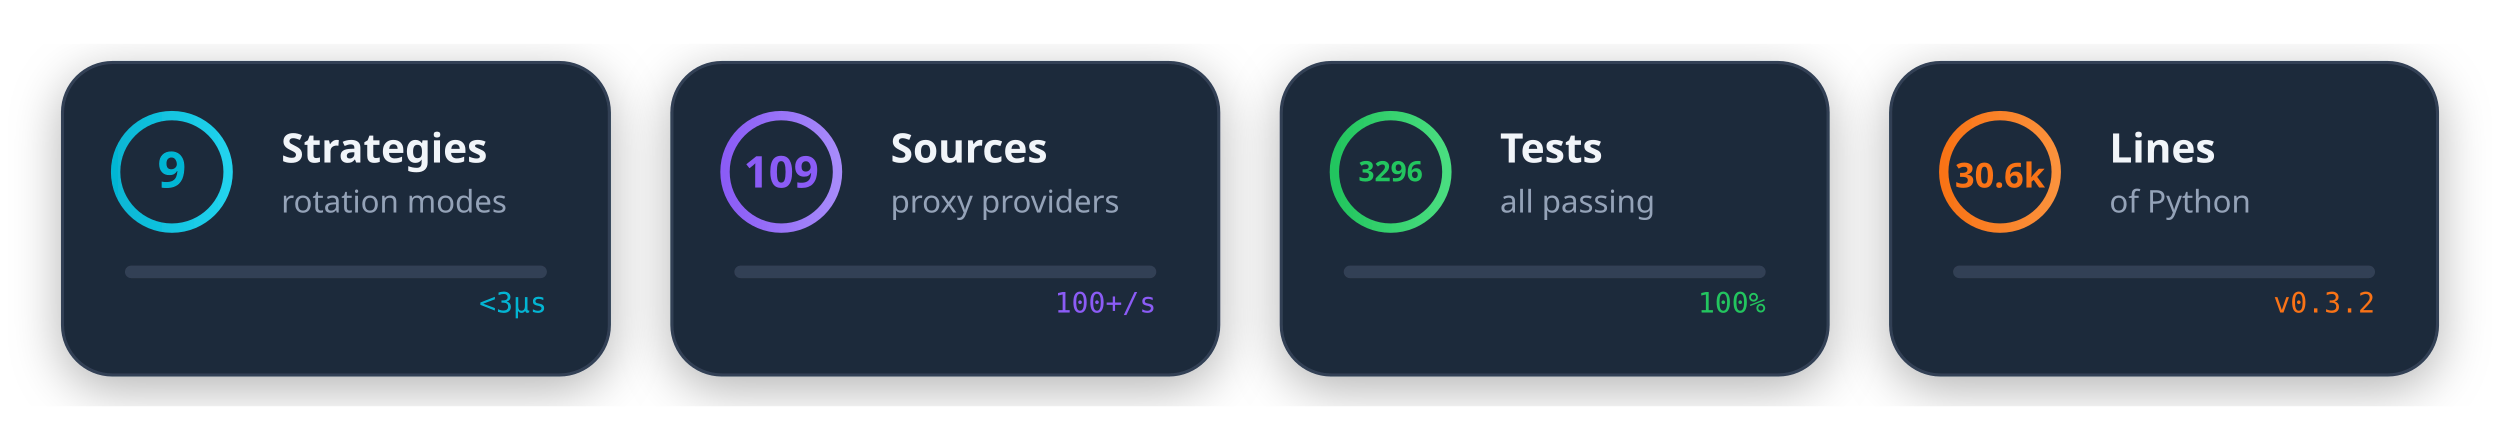
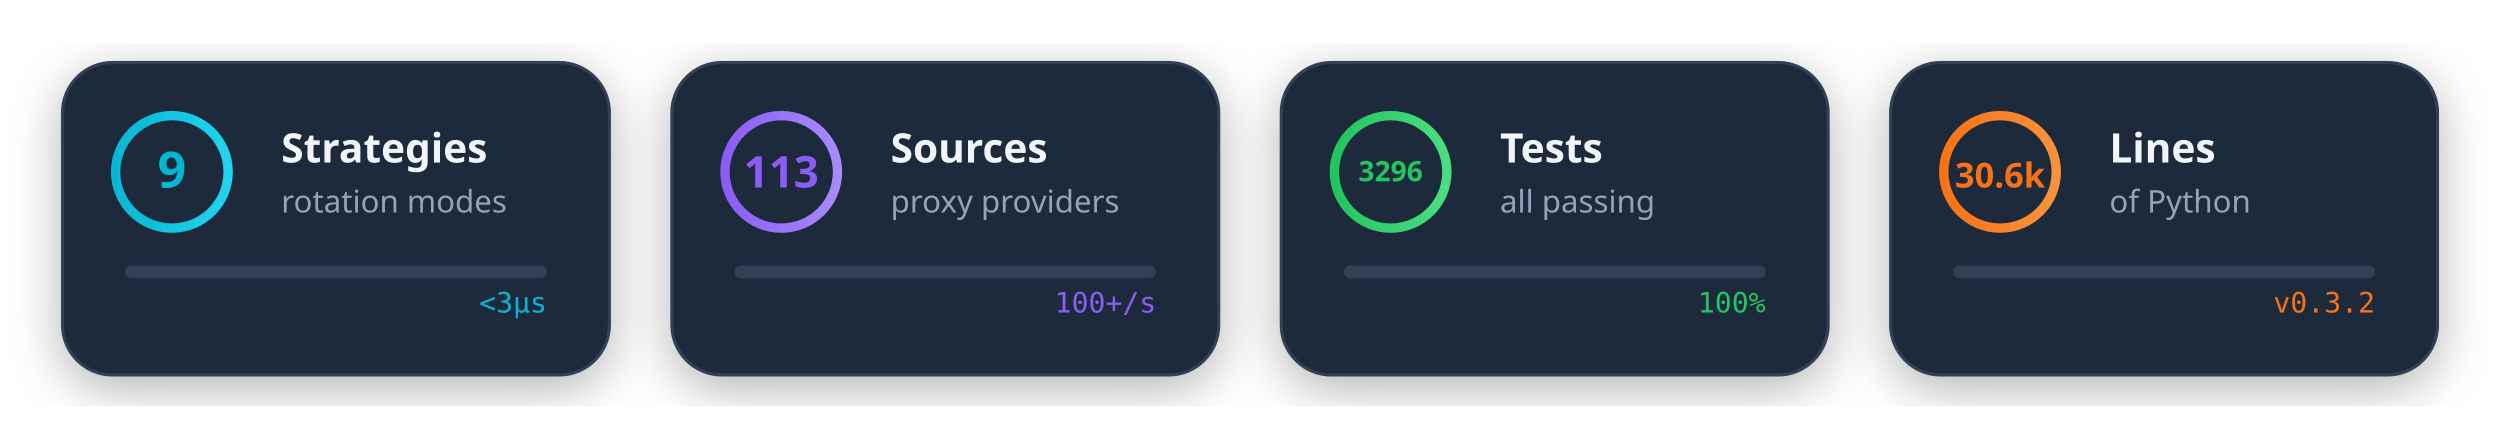
<svg xmlns="http://www.w3.org/2000/svg" viewBox="0 0 800 140" width="800" height="140">
  <style>
    @media (prefers-color-scheme: dark) {
      .card-bg { fill: #1e293b; }
      .card-stroke { stroke: #334155; }
      .text-main { fill: #f1f5f9; }
      .text-sub { fill: #94a3b8; }
    }
    @media (prefers-color-scheme: light) {
      .card-bg { fill: #f8fafc; }
      .card-stroke { stroke: #e2e8f0; }
      .text-main { fill: #1e293b; }
      .text-sub { fill: #64748b; }
    }
    .card-bg { fill: #1e293b; }
    .card-stroke { stroke: #334155; }
    .text-main { fill: #f1f5f9; }
    .text-sub { fill: #94a3b8; }
  </style>
  <defs>
    <linearGradient id="cyanGrad" x1="0%" y1="0%" x2="100%" y2="0%">
      <stop offset="0%" style="stop-color:#06b6d4" />
      <stop offset="100%" style="stop-color:#22d3ee" />
    </linearGradient>
    <linearGradient id="purpleGrad" x1="0%" y1="0%" x2="100%" y2="0%">
      <stop offset="0%" style="stop-color:#8b5cf6" />
      <stop offset="100%" style="stop-color:#a78bfa" />
    </linearGradient>
    <linearGradient id="greenGrad" x1="0%" y1="0%" x2="100%" y2="0%">
      <stop offset="0%" style="stop-color:#22c55e" />
      <stop offset="100%" style="stop-color:#4ade80" />
    </linearGradient>
    <linearGradient id="orangeGrad" x1="0%" y1="0%" x2="100%" y2="0%">
      <stop offset="0%" style="stop-color:#f97316" />
      <stop offset="100%" style="stop-color:#fb923c" />
    </linearGradient>
    <filter id="cardShadow">
      <feDropShadow dx="0" dy="4" stdDeviation="8" flood-color="#000" flood-opacity="0.3" />
    </filter>
  </defs>
  <g transform="translate(20, 20)" filter="url(#cardShadow)">
    <rect width="175" height="100" rx="16" class="card-bg card-stroke" stroke-width="1" />
    <circle cx="35" cy="35" r="18" fill="none" stroke="url(#cyanGrad)" stroke-width="3">
      <animate attributeName="stroke-dasharray" values="0 113;113 0" dur="2s" fill="freeze" />
    </circle>
    <text x="35" y="40" text-anchor="middle" font-family="system-ui" font-size="16" font-weight="bold" fill="#06b6d4">9</text>
    <text x="70" y="32" font-family="system-ui" font-size="13" font-weight="600" class="text-main">Strategies</text>
    <text x="70" y="48" font-family="system-ui" font-size="10" class="text-sub">rotation modes</text>
    <g transform="translate(20, 65)">
      <rect width="135" height="4" rx="2" fill="#334155" />
      <rect width="0" height="4" rx="2" fill="url(#cyanGrad)">
        <animate attributeName="width" from="0" to="135" dur="1.5s" fill="freeze" />
      </rect>
    </g>
    <text x="155" y="80" text-anchor="end" font-family="monospace" font-size="9" fill="#06b6d4">
      <animate attributeName="opacity" values="0;1" dur="0.5s" begin="1.5s" fill="freeze" />
      &lt;3μs
    </text>
  </g>
  <g transform="translate(215, 20)" filter="url(#cardShadow)">
    <rect width="175" height="100" rx="16" class="card-bg card-stroke" stroke-width="1" />
    <circle cx="35" cy="35" r="18" fill="none" stroke="url(#purpleGrad)" stroke-width="3">
      <animate attributeName="stroke-dasharray" values="0 113;113 0" dur="2s" fill="freeze" begin="0.2s" />
    </circle>
-     <text x="35" y="40" text-anchor="middle" font-family="system-ui" font-size="14" font-weight="bold" fill="#8b5cf6">109</text>
+     <text x="35" y="40" text-anchor="middle" font-family="system-ui" font-size="14" font-weight="bold" fill="#8b5cf6">113</text>
    <text x="70" y="32" font-family="system-ui" font-size="13" font-weight="600" class="text-main">Sources</text>
    <text x="70" y="48" font-family="system-ui" font-size="10" class="text-sub">proxy providers</text>
    <g transform="translate(20, 65)">
      <rect width="135" height="4" rx="2" fill="#334155" />
      <rect width="0" height="4" rx="2" fill="url(#purpleGrad)">
        <animate attributeName="width" from="0" to="120" dur="1.5s" begin="0.2s" fill="freeze" />
      </rect>
    </g>
    <text x="155" y="80" text-anchor="end" font-family="monospace" font-size="9" fill="#8b5cf6">
      <animate attributeName="opacity" values="0;1" dur="0.5s" begin="1.7s" fill="freeze" />
      100+/s
    </text>
  </g>
  <g transform="translate(410, 20)" filter="url(#cardShadow)">
    <rect width="175" height="100" rx="16" class="card-bg card-stroke" stroke-width="1" />
    <circle cx="35" cy="35" r="18" fill="none" stroke="url(#greenGrad)" stroke-width="3">
      <animate attributeName="stroke-dasharray" values="0 113;113 0" dur="2s" fill="freeze" begin="0.4s" />
    </circle>
    <text x="35" y="38" text-anchor="middle" font-family="system-ui" font-size="9" font-weight="bold" fill="#22c55e">3296</text>
    <text x="70" y="32" font-family="system-ui" font-size="13" font-weight="600" class="text-main">Tests</text>
    <text x="70" y="48" font-family="system-ui" font-size="10" class="text-sub">all passing</text>
    <g transform="translate(20, 65)">
      <rect width="135" height="4" rx="2" fill="#334155" />
      <rect width="0" height="4" rx="2" fill="url(#greenGrad)">
        <animate attributeName="width" from="0" to="135" dur="1.5s" begin="0.4s" fill="freeze" />
      </rect>
    </g>
    <text x="155" y="80" text-anchor="end" font-family="monospace" font-size="9" fill="#22c55e">
      <animate attributeName="opacity" values="0;1" dur="0.5s" begin="1.9s" fill="freeze" />
      100%
    </text>
  </g>
  <g transform="translate(605, 20)" filter="url(#cardShadow)">
    <rect width="175" height="100" rx="16" class="card-bg card-stroke" stroke-width="1" />
    <circle cx="35" cy="35" r="18" fill="none" stroke="url(#orangeGrad)" stroke-width="3">
      <animate attributeName="stroke-dasharray" values="0 113;113 0" dur="2s" fill="freeze" begin="0.6s" />
    </circle>
    <text x="35" y="40" text-anchor="middle" font-family="system-ui" font-size="11" font-weight="bold" fill="#f97316">30.6k</text>
    <text x="70" y="32" font-family="system-ui" font-size="13" font-weight="600" class="text-main">Lines</text>
    <text x="70" y="48" font-family="system-ui" font-size="10" class="text-sub">of Python</text>
    <g transform="translate(20, 65)">
      <rect width="135" height="4" rx="2" fill="#334155" />
      <rect width="0" height="4" rx="2" fill="url(#orangeGrad)">
        <animate attributeName="width" from="0" to="135" dur="1.5s" begin="0.6s" fill="freeze" />
      </rect>
    </g>
    <text x="155" y="80" text-anchor="end" font-family="monospace" font-size="9" fill="#f97316">
      <animate attributeName="opacity" values="0;1" dur="0.5s" begin="2.1s" fill="freeze" />
      v0.3.2
    </text>
  </g>
</svg>
